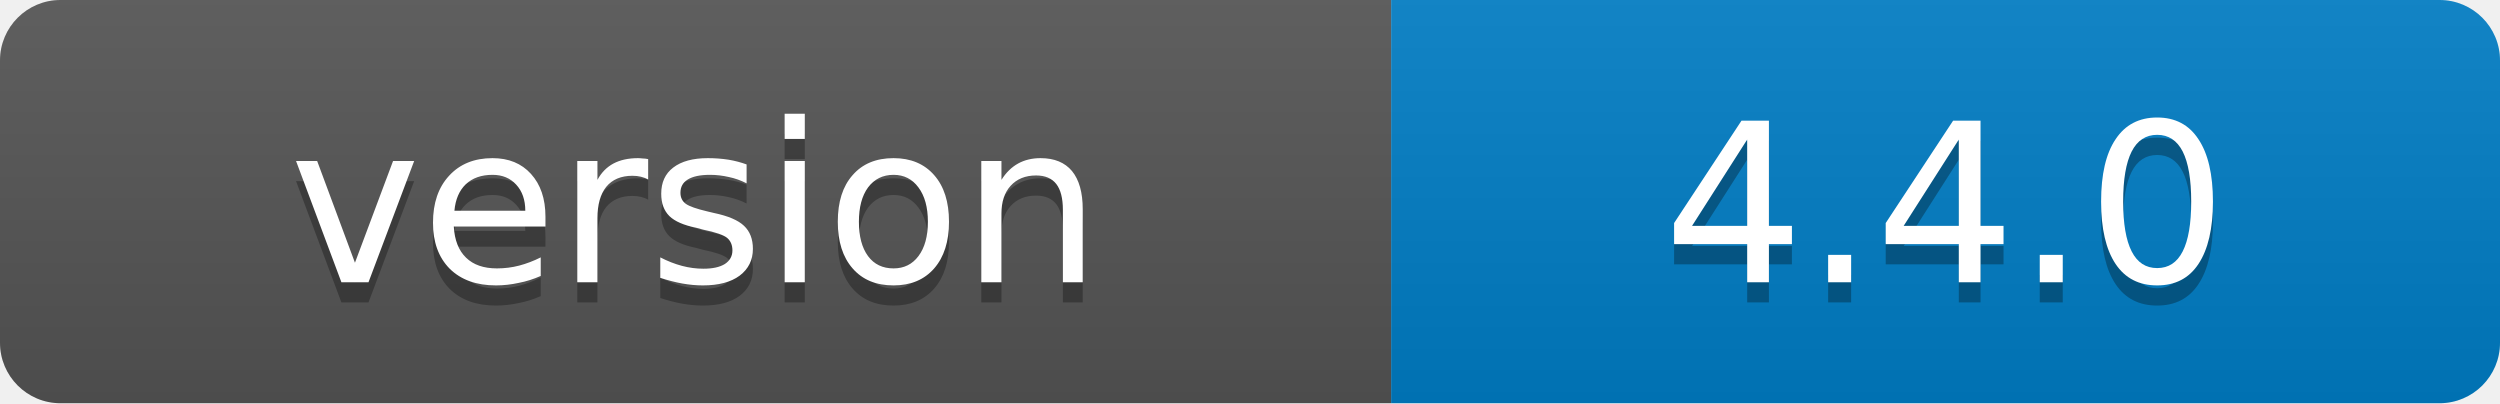
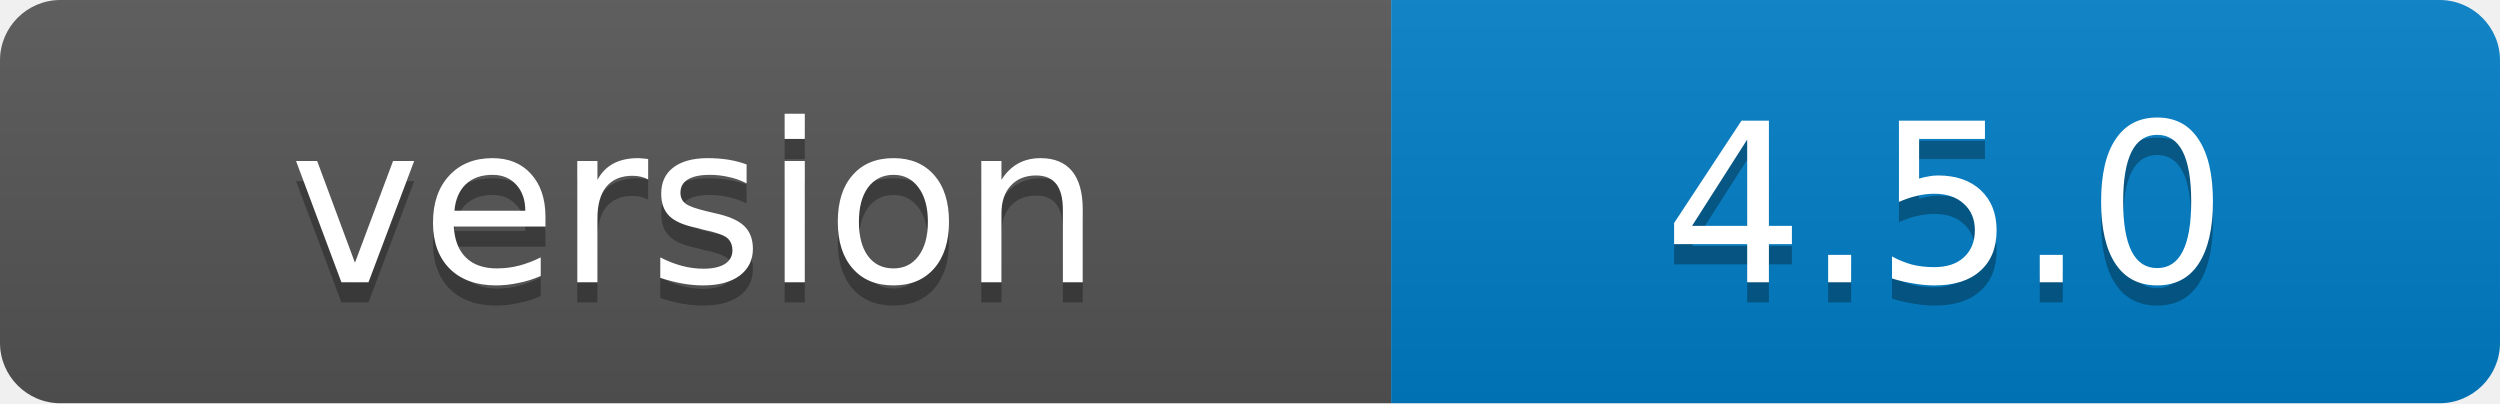
- <svg xmlns="http://www.w3.org/2000/svg" width="124" height="20" role="img" aria-label="version: 4.4.0">
+ <svg xmlns="http://www.w3.org/2000/svg" width="124" height="20" role="img" aria-label="version: 4.5.0">
  <linearGradient id="s" x2="0" y2="100%">
    <stop offset="0" stop-color="#bbb" stop-opacity=".1" />
    <stop offset="1" stop-opacity=".1" />
  </linearGradient>
  <clipPath id="r">
    <rect width="124" height="20" rx="3" fill="#fff" />
  </clipPath>
  <g clip-path="url(#r)">
    <rect width="69" height="20" fill="#555" />
    <rect x="69" width="55" height="20" fill="#007ec6" />
    <rect width="124" height="20" fill="url(#s)" />
  </g>
  <g fill="#fff" text-anchor="middle" font-family="Verdana,Geneva,DejaVu Sans,sans-serif" font-size="11" text-rendering="geometricPrecision">
    <text x="34.5" y="15" fill="#010101" fill-opacity=".3">version</text>
    <text x="34.5" y="14">version</text>
-     <text x="96.5" y="15" fill="#010101" fill-opacity=".3">4.4.0</text>
-     <text x="96.5" y="14">4.4.0</text>
+     <text x="96.5" y="15" fill="#010101" fill-opacity=".3">4.5.0</text>
+     <text x="96.5" y="14">4.5.0</text>
  </g>
</svg>
